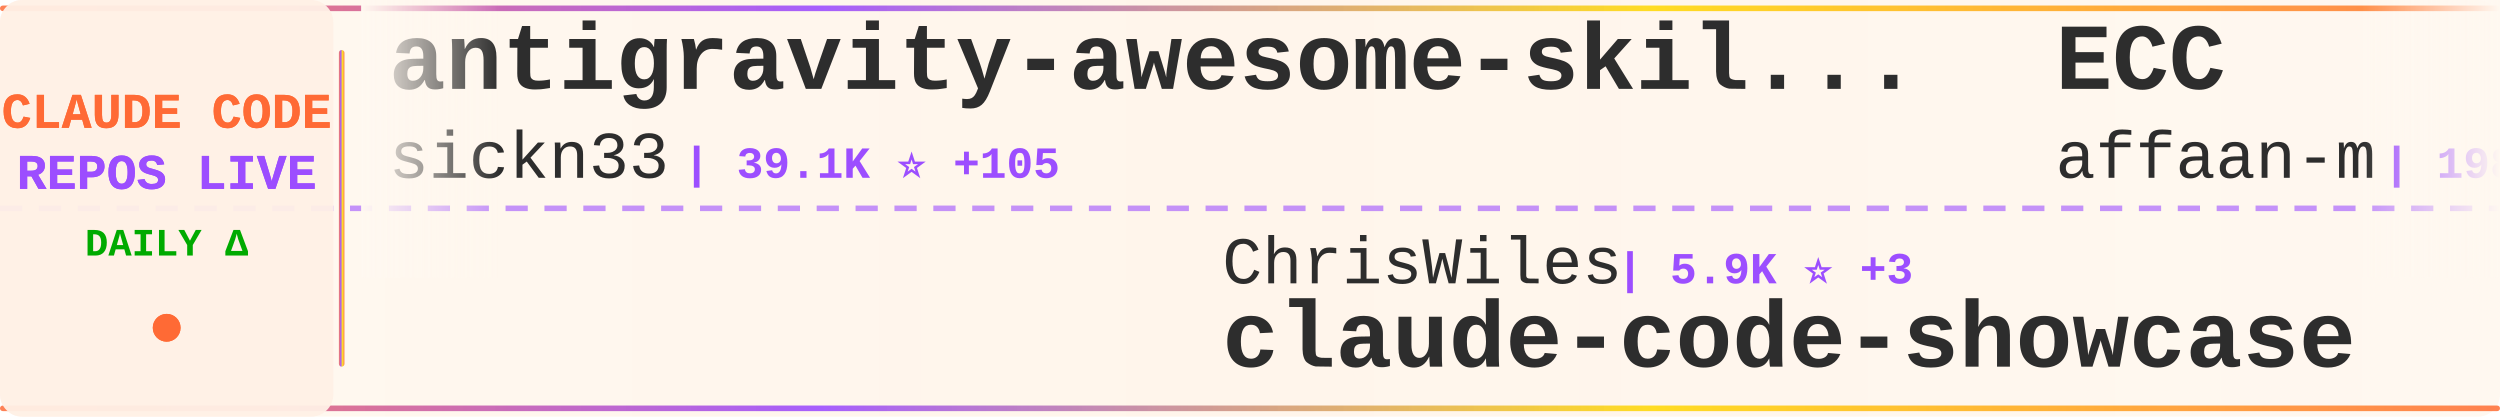
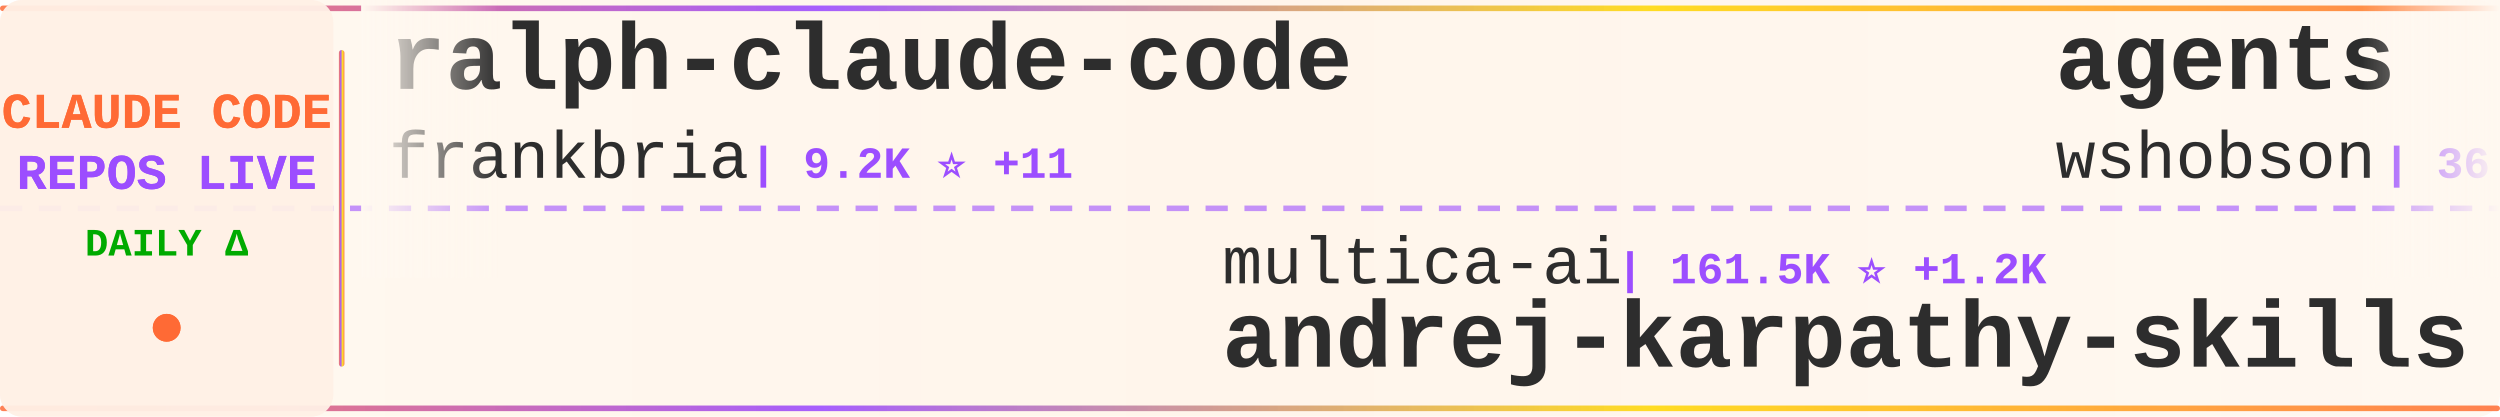
<svg xmlns="http://www.w3.org/2000/svg" width="900" height="150">
  <defs>
    <linearGradient id="tickerBg" x1="0%" y1="0%" x2="100%" y2="0%">
      <stop offset="0%" style="stop-color:#fff8f0;stop-opacity:0.98" />
      <stop offset="50%" style="stop-color:#fff5eb;stop-opacity:1" />
      <stop offset="100%" style="stop-color:#fff8f0;stop-opacity:0.98" />
    </linearGradient>
    <linearGradient id="borderGrad" x1="0%" y1="0%" x2="100%" y2="0%">
      <stop offset="0%" style="stop-color:#FF6B35;stop-opacity:0.85">
        <animate attributeName="stop-opacity" values="0.85;1;0.85" dur="2s" repeatCount="indefinite" />
      </stop>
      <stop offset="33%" style="stop-color:#9C4EFF;stop-opacity:0.9">
        <animate attributeName="stop-opacity" values="0.9;1;0.9" dur="2.2s" repeatCount="indefinite" />
      </stop>
      <stop offset="66%" style="stop-color:#FFD700;stop-opacity:0.85">
        <animate attributeName="stop-opacity" values="0.85;1;0.85" dur="1.8s" repeatCount="indefinite" />
      </stop>
      <stop offset="100%" style="stop-color:#FF6B35;stop-opacity:0.85">
        <animate attributeName="stop-opacity" values="0.85;1;0.85" dur="2s" repeatCount="indefinite" />
      </stop>
    </linearGradient>
    <filter id="textGlow">
      <feGaussianBlur stdDeviation="0.15" result="coloredBlur" />
      <feMerge>
        <feMergeNode in="coloredBlur" />
        <feMergeNode in="SourceGraphic" />
      </feMerge>
    </filter>
    <filter id="metricGlow">
      <feGaussianBlur stdDeviation="0.2" result="coloredBlur" />
      <feMerge>
        <feMergeNode in="coloredBlur" />
        <feMergeNode in="SourceGraphic" />
      </feMerge>
    </filter>
    <linearGradient id="leftFade" x1="0%" y1="0%" x2="100%" y2="0%">
      <stop offset="0%" style="stop-color:#fff8f0;stop-opacity:1" />
      <stop offset="100%" style="stop-color:#fff8f0;stop-opacity:0" />
    </linearGradient>
    <linearGradient id="rightFade" x1="0%" y1="0%" x2="100%" y2="0%">
      <stop offset="0%" style="stop-color:#fff8f0;stop-opacity:0" />
      <stop offset="100%" style="stop-color:#fff8f0;stop-opacity:1" />
    </linearGradient>
  </defs>
  <rect width="900" height="150" fill="url(#tickerBg)" rx="8" />
  <rect x="0" y="2" width="900" height="2" fill="url(#borderGrad)" rx="1" />
  <rect x="0" y="146" width="900" height="2" fill="url(#borderGrad)" rx="1" />
  <line x1="0" y1="75" x2="900" y2="75" stroke="#9C4EFF" stroke-width="2" stroke-dasharray="8 6" opacity="0.6" />
  <rect x="0" y="0" width="120" height="150" fill="#fff0e6" opacity="0.95" rx="8" />
  <text x="60" y="46" font-family="'Courier New', monospace" font-size="18" font-weight="bold" fill="#FF6B35" text-anchor="middle" filter="url(#textGlow)">
    CLAUDE CODE
  </text>
  <text x="60" y="68" font-family="'Courier New', monospace" font-size="18" font-weight="bold" fill="#9C4EFF" text-anchor="middle" filter="url(#textGlow)">
    REPOS LIVE
  </text>
  <text x="60" y="92" font-family="'Courier New', monospace" font-size="14" font-weight="bold" fill="#00aa00" text-anchor="middle">
    DAILY Δ
  </text>
  <circle cx="60" cy="118" r="5" fill="#FF6B35" filter="url(#metricGlow)">
    <animate attributeName="r" values="4;6;4" dur="1.5s" repeatCount="indefinite" />
    <animate attributeName="opacity" values="0.6;1;0.6" dur="1.5s" repeatCount="indefinite" />
  </circle>
  <rect x="122" y="18" width="2" height="114" fill="url(#borderGrad)" rx="1" />
  <clipPath id="tickerClip">
    <rect x="130" y="0" width="770" height="150" />
  </clipPath>
  <g clip-path="url(#tickerClip)">
    <g id="tickerItems">
      <animateTransform attributeName="transform" attributeType="XML" type="translate" from="0 0" to="-3000 0" dur="54s" repeatCount="indefinite" />
      <g transform="translate(0, 0)">
-         <text x="140" y="32" font-family="'Courier New', monospace" font-size="34" font-weight="bold" fill="#2d2d2d">antigravity-awesome-skil...</text>
-         <text x="140" y="64" font-family="'Courier New', monospace" font-size="24" font-weight="normal" fill="#2d2d2d" opacity="1.0">sickn33</text>
-         <text x="246" y="64" font-family="'Courier New', monospace" font-size="16" font-weight="bold" fill="#9C4EFF"> | 39.1K ⭐ +105</text>
+         <text x="140" y="32" font-family="'Courier New', monospace" font-size="34" font-weight="bold" fill="#2d2d2d">ralph-claude-code</text>
+         <text x="140" y="64" font-family="'Courier New', monospace" font-size="24" font-weight="normal" fill="#2d2d2d" opacity="1.0">frankbria</text>
+         <text x="270" y="64" font-family="'Courier New', monospace" font-size="16" font-weight="bold" fill="#9C4EFF"> | 9.2K ⭐ +11</text>
      </g>
      <g transform="translate(300, 0)">
-         <text x="140" y="102" font-family="'Courier New', monospace" font-size="24" font-weight="normal" fill="#2d2d2d" opacity="1.0">ChrisWiles</text>
-         <text x="282" y="102" font-family="'Courier New', monospace" font-size="16" font-weight="bold" fill="#9C4EFF"> | 5.9K ⭐ +3</text>
-         <text x="140" y="132" font-family="'Courier New', monospace" font-size="34" font-weight="bold" fill="#2d2d2d">claude-code-showcase</text>
+         <text x="140" y="102" font-family="'Courier New', monospace" font-size="24" font-weight="normal" fill="#2d2d2d" opacity="1.0">multica-ai</text>
+         <text x="282" y="102" font-family="'Courier New', monospace" font-size="16" font-weight="bold" fill="#9C4EFF"> | 161.5K ⭐ +1.2K</text>
+         <text x="140" y="132" font-family="'Courier New', monospace" font-size="34" font-weight="bold" fill="#2d2d2d">andrej-karpathy-skills</text>
      </g>
      <g transform="translate(600, 0)">
-         <text x="140" y="32" font-family="'Courier New', monospace" font-size="34" font-weight="bold" fill="#2d2d2d">ECC</text>
-         <text x="140" y="64" font-family="'Courier New', monospace" font-size="24" font-weight="normal" fill="#2d2d2d" opacity="1.0">affaan-m</text>
-         <text x="258" y="64" font-family="'Courier New', monospace" font-size="16" font-weight="bold" fill="#9C4EFF"> | 198.3K ⭐ +1.4K</text>
+         <text x="140" y="32" font-family="'Courier New', monospace" font-size="34" font-weight="bold" fill="#2d2d2d">agents</text>
+         <text x="140" y="64" font-family="'Courier New', monospace" font-size="24" font-weight="normal" fill="#2d2d2d" opacity="1.0">wshobson</text>
+         <text x="258" y="64" font-family="'Courier New', monospace" font-size="16" font-weight="bold" fill="#9C4EFF"> | 36.1K ⭐ +52</text>
      </g>
      <g transform="translate(900, 0)">
-         <text x="140" y="102" font-family="'Courier New', monospace" font-size="24" font-weight="normal" fill="#2d2d2d" opacity="1.0">kodu-ai</text>
-         <text x="246" y="102" font-family="'Courier New', monospace" font-size="16" font-weight="bold" fill="#9C4EFF"> | 5.3K ⭐</text>
-         <text x="140" y="132" font-family="'Courier New', monospace" font-size="34" font-weight="bold" fill="#2d2d2d">claude-coder</text>
+         <text x="140" y="102" font-family="'Courier New', monospace" font-size="24" font-weight="normal" fill="#2d2d2d" opacity="1.0">sickn33</text>
+         <text x="246" y="102" font-family="'Courier New', monospace" font-size="16" font-weight="bold" fill="#9C4EFF"> | 39.1K ⭐ +108</text>
+         <text x="140" y="132" font-family="'Courier New', monospace" font-size="34" font-weight="bold" fill="#2d2d2d">antigravity-awesome-skil...</text>
      </g>
      <g transform="translate(1200, 0)">
-         <text x="140" y="32" font-family="'Courier New', monospace" font-size="34" font-weight="bold" fill="#2d2d2d">claude-code-analysis</text>
-         <text x="140" y="64" font-family="'Courier New', monospace" font-size="24" font-weight="normal" fill="#2d2d2d" opacity="1.0">liuup</text>
-         <text x="222" y="64" font-family="'Courier New', monospace" font-size="16" font-weight="bold" fill="#9C4EFF"> | 2.8K ⭐ +21</text>
+         <text x="140" y="32" font-family="'Courier New', monospace" font-size="34" font-weight="bold" fill="#2d2d2d">claude-code-from-scratch</text>
+         <text x="140" y="64" font-family="'Courier New', monospace" font-size="24" font-weight="normal" fill="#2d2d2d" opacity="1.0">Windy3f3f3f3f</text>
+         <text x="318" y="64" font-family="'Courier New', monospace" font-size="16" font-weight="bold" fill="#9C4EFF"> | 1.3K ⭐ +5</text>
      </g>
      <g transform="translate(1500, 0)">
-         <text x="140" y="102" font-family="'Courier New', monospace" font-size="24" font-weight="normal" fill="#2d2d2d" opacity="1.0">hangsman</text>
-         <text x="258" y="102" font-family="'Courier New', monospace" font-size="16" font-weight="bold" fill="#9C4EFF"> | 781 ⭐</text>
+         <text x="140" y="102" font-family="'Courier New', monospace" font-size="24" font-weight="normal" fill="#2d2d2d" opacity="1.0">wanshuiyin</text>
+         <text x="282" y="102" font-family="'Courier New', monospace" font-size="16" font-weight="bold" fill="#9C4EFF"> | 11.0K ⭐ +66</text>
+         <text x="140" y="132" font-family="'Courier New', monospace" font-size="34" font-weight="bold" fill="#2d2d2d">Auto-claude-code-researc...</text>
+       </g>
+       <g transform="translate(1800, 0)">
+         <text x="140" y="32" font-family="'Courier New', monospace" font-size="34" font-weight="bold" fill="#2d2d2d">awesome-claude-code-tool...</text>
+         <text x="140" y="64" font-family="'Courier New', monospace" font-size="24" font-weight="normal" fill="#2d2d2d" opacity="1.0">rohitg00</text>
+         <text x="258" y="64" font-family="'Courier New', monospace" font-size="16" font-weight="bold" fill="#9C4EFF"> | 1.9K ⭐ +16</text>
+       </g>
+       <g transform="translate(2100, 0)">
+         <text x="140" y="102" font-family="'Courier New', monospace" font-size="24" font-weight="normal" fill="#2d2d2d" opacity="1.0">anthropics</text>
+         <text x="282" y="102" font-family="'Courier New', monospace" font-size="16" font-weight="bold" fill="#9C4EFF"> | 28.6K ⭐ +207</text>
+         <text x="140" y="132" font-family="'Courier New', monospace" font-size="34" font-weight="bold" fill="#2d2d2d">claude-plugins-official</text>
+       </g>
+       <g transform="translate(2400, 0)">
+         <text x="140" y="32" font-family="'Courier New', monospace" font-size="34" font-weight="bold" fill="#2d2d2d">learn-claude-code</text>
+         <text x="140" y="64" font-family="'Courier New', monospace" font-size="24" font-weight="normal" fill="#2d2d2d" opacity="1.0">shareAI-lab</text>
+         <text x="294" y="64" font-family="'Courier New', monospace" font-size="16" font-weight="bold" fill="#9C4EFF"> | 63.6K ⭐ +261</text>
+       </g>
+       <g transform="translate(2700, 0)">
+         <text x="140" y="102" font-family="'Courier New', monospace" font-size="24" font-weight="normal" fill="#2d2d2d" opacity="1.0">JrCx7scC</text>
+         <text x="258" y="102" font-family="'Courier New', monospace" font-size="16" font-weight="bold" fill="#9C4EFF"> | 368 ⭐</text>
        <text x="140" y="132" font-family="'Courier New', monospace" font-size="34" font-weight="bold" fill="#2d2d2d">claude-code-source</text>
      </g>
-       <g transform="translate(1800, 0)">
-         <text x="140" y="32" font-family="'Courier New', monospace" font-size="34" font-weight="bold" fill="#2d2d2d">claude-code-prompts</text>
-         <text x="140" y="64" font-family="'Courier New', monospace" font-size="24" font-weight="normal" fill="#2d2d2d" opacity="1.0">repowise-dev</text>
-         <text x="306" y="64" font-family="'Courier New', monospace" font-size="16" font-weight="bold" fill="#9C4EFF"> | 1.1K ⭐ +7</text>
-       </g>
-       <g transform="translate(2100, 0)">
-         <text x="140" y="102" font-family="'Courier New', monospace" font-size="24" font-weight="normal" fill="#2d2d2d" opacity="1.0">huangjia2019</text>
-         <text x="306" y="102" font-family="'Courier New', monospace" font-size="16" font-weight="bold" fill="#9C4EFF"> | 735 ⭐ +7</text>
-         <text x="140" y="132" font-family="'Courier New', monospace" font-size="34" font-weight="bold" fill="#2d2d2d">claude-code-engineering</text>
-       </g>
-       <g transform="translate(2400, 0)">
-         <text x="140" y="32" font-family="'Courier New', monospace" font-size="34" font-weight="bold" fill="#2d2d2d">claude-code-ultimate-gui...</text>
-         <text x="140" y="64" font-family="'Courier New', monospace" font-size="24" font-weight="normal" fill="#2d2d2d" opacity="1.0">FlorianBruniaux</text>
-         <text x="342" y="64" font-family="'Courier New', monospace" font-size="16" font-weight="bold" fill="#9C4EFF"> | 4.6K ⭐ +22</text>
-       </g>
-       <g transform="translate(2700, 0)">
-         <text x="140" y="102" font-family="'Courier New', monospace" font-size="24" font-weight="normal" fill="#2d2d2d" opacity="1.0">oboard</text>
-         <text x="234" y="102" font-family="'Courier New', monospace" font-size="16" font-weight="bold" fill="#9C4EFF"> | 3.2K ⭐ +5</text>
-         <text x="140" y="132" font-family="'Courier New', monospace" font-size="34" font-weight="bold" fill="#2d2d2d">claude-code-rev</text>
-       </g>
      <g transform="translate(3000, 0)">
-         <text x="140" y="32" font-family="'Courier New', monospace" font-size="34" font-weight="bold" fill="#2d2d2d">antigravity-awesome-skil...</text>
-         <text x="140" y="64" font-family="'Courier New', monospace" font-size="24" font-weight="normal" fill="#2d2d2d" opacity="1.0">sickn33</text>
-         <text x="246" y="64" font-family="'Courier New', monospace" font-size="16" font-weight="bold" fill="#9C4EFF"> | 39.1K ⭐ +105</text>
+         <text x="140" y="32" font-family="'Courier New', monospace" font-size="34" font-weight="bold" fill="#2d2d2d">ralph-claude-code</text>
+         <text x="140" y="64" font-family="'Courier New', monospace" font-size="24" font-weight="normal" fill="#2d2d2d" opacity="1.0">frankbria</text>
+         <text x="270" y="64" font-family="'Courier New', monospace" font-size="16" font-weight="bold" fill="#9C4EFF"> | 9.2K ⭐ +11</text>
      </g>
      <g transform="translate(3300, 0)">
-         <text x="140" y="102" font-family="'Courier New', monospace" font-size="24" font-weight="normal" fill="#2d2d2d" opacity="1.0">ChrisWiles</text>
-         <text x="282" y="102" font-family="'Courier New', monospace" font-size="16" font-weight="bold" fill="#9C4EFF"> | 5.9K ⭐ +3</text>
-         <text x="140" y="132" font-family="'Courier New', monospace" font-size="34" font-weight="bold" fill="#2d2d2d">claude-code-showcase</text>
+         <text x="140" y="102" font-family="'Courier New', monospace" font-size="24" font-weight="normal" fill="#2d2d2d" opacity="1.0">multica-ai</text>
+         <text x="282" y="102" font-family="'Courier New', monospace" font-size="16" font-weight="bold" fill="#9C4EFF"> | 161.5K ⭐ +1.2K</text>
+         <text x="140" y="132" font-family="'Courier New', monospace" font-size="34" font-weight="bold" fill="#2d2d2d">andrej-karpathy-skills</text>
      </g>
      <g transform="translate(3600, 0)">
-         <text x="140" y="32" font-family="'Courier New', monospace" font-size="34" font-weight="bold" fill="#2d2d2d">ECC</text>
-         <text x="140" y="64" font-family="'Courier New', monospace" font-size="24" font-weight="normal" fill="#2d2d2d" opacity="1.0">affaan-m</text>
-         <text x="258" y="64" font-family="'Courier New', monospace" font-size="16" font-weight="bold" fill="#9C4EFF"> | 198.3K ⭐ +1.4K</text>
+         <text x="140" y="32" font-family="'Courier New', monospace" font-size="34" font-weight="bold" fill="#2d2d2d">agents</text>
+         <text x="140" y="64" font-family="'Courier New', monospace" font-size="24" font-weight="normal" fill="#2d2d2d" opacity="1.0">wshobson</text>
+         <text x="258" y="64" font-family="'Courier New', monospace" font-size="16" font-weight="bold" fill="#9C4EFF"> | 36.1K ⭐ +52</text>
      </g>
      <g transform="translate(3900, 0)">
-         <text x="140" y="102" font-family="'Courier New', monospace" font-size="24" font-weight="normal" fill="#2d2d2d" opacity="1.0">kodu-ai</text>
-         <text x="246" y="102" font-family="'Courier New', monospace" font-size="16" font-weight="bold" fill="#9C4EFF"> | 5.3K ⭐</text>
-         <text x="140" y="132" font-family="'Courier New', monospace" font-size="34" font-weight="bold" fill="#2d2d2d">claude-coder</text>
+         <text x="140" y="102" font-family="'Courier New', monospace" font-size="24" font-weight="normal" fill="#2d2d2d" opacity="1.0">sickn33</text>
+         <text x="246" y="102" font-family="'Courier New', monospace" font-size="16" font-weight="bold" fill="#9C4EFF"> | 39.1K ⭐ +108</text>
+         <text x="140" y="132" font-family="'Courier New', monospace" font-size="34" font-weight="bold" fill="#2d2d2d">antigravity-awesome-skil...</text>
      </g>
    </g>
  </g>
  <rect x="130" y="0" width="50" height="100" fill="url(#leftFade)" />
  <rect x="850" y="0" width="50" height="100" fill="url(#rightFade)" />
</svg>
